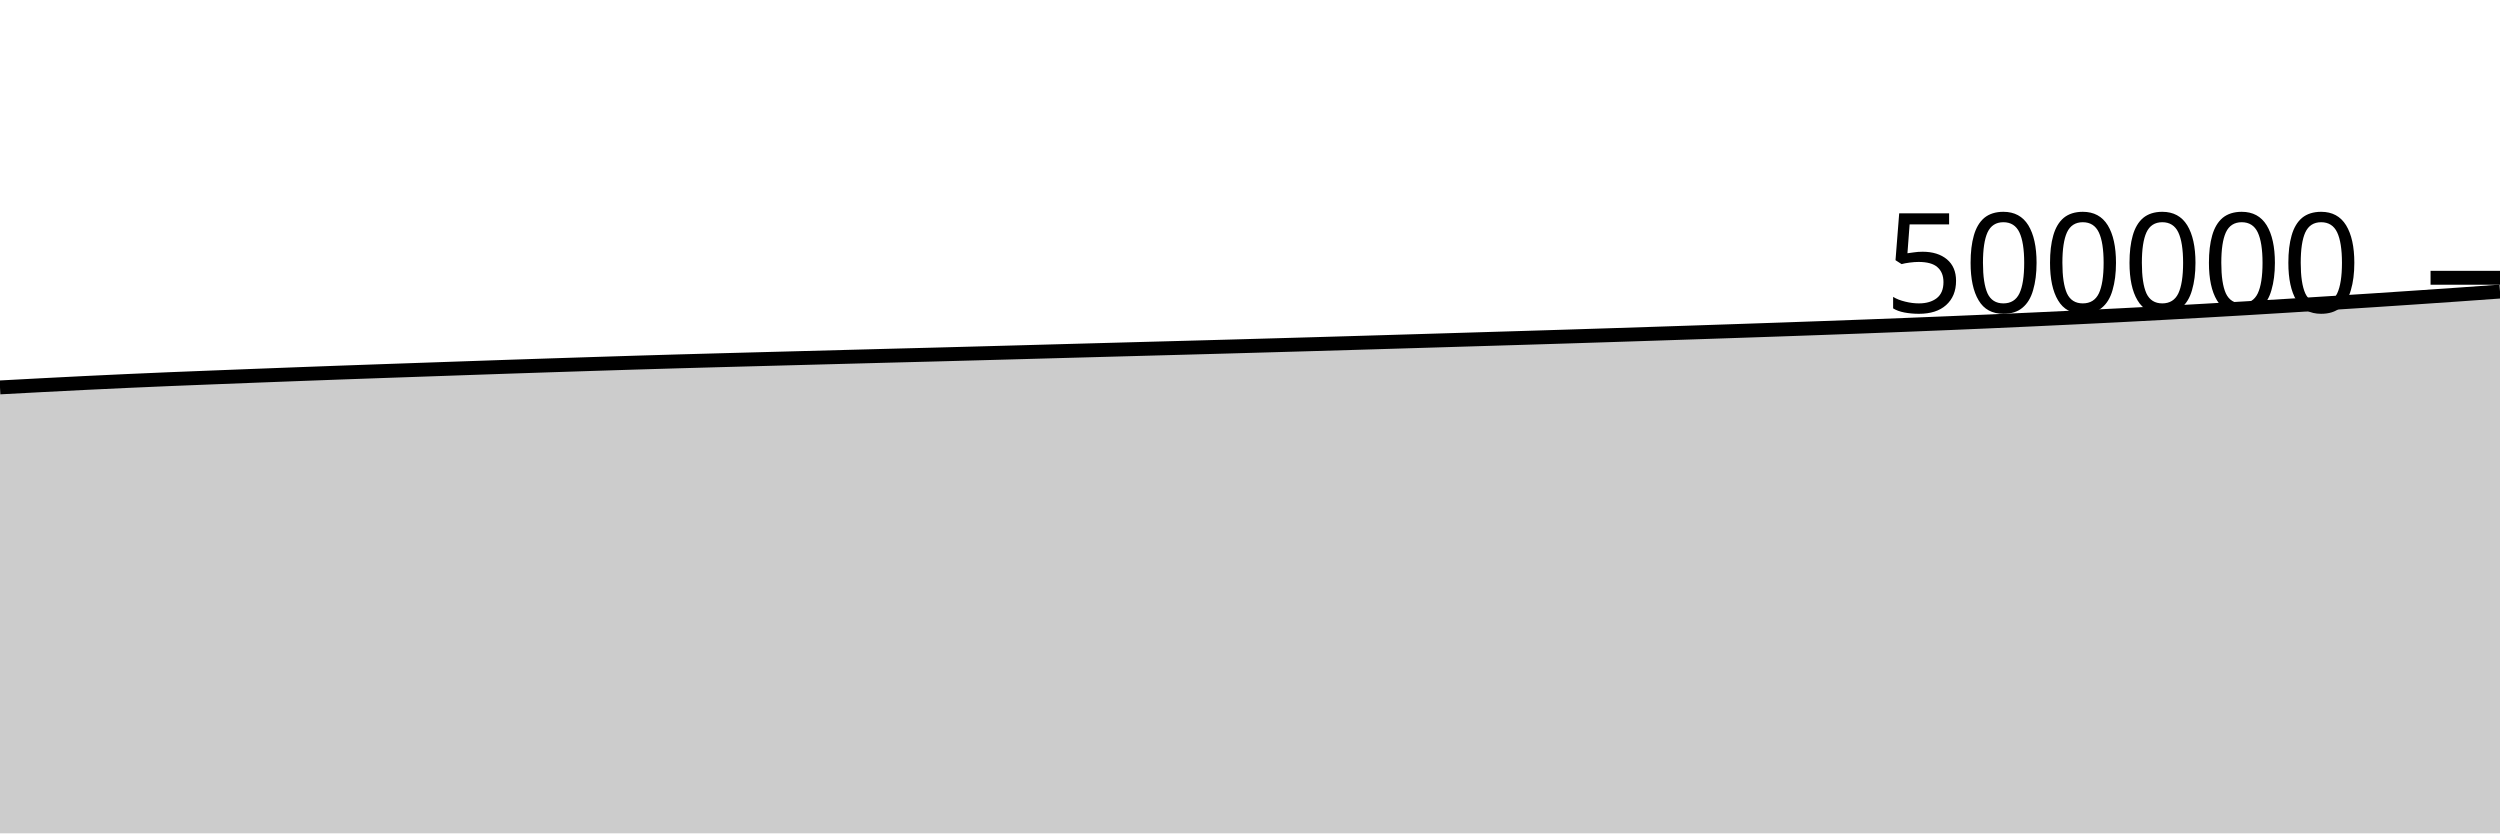
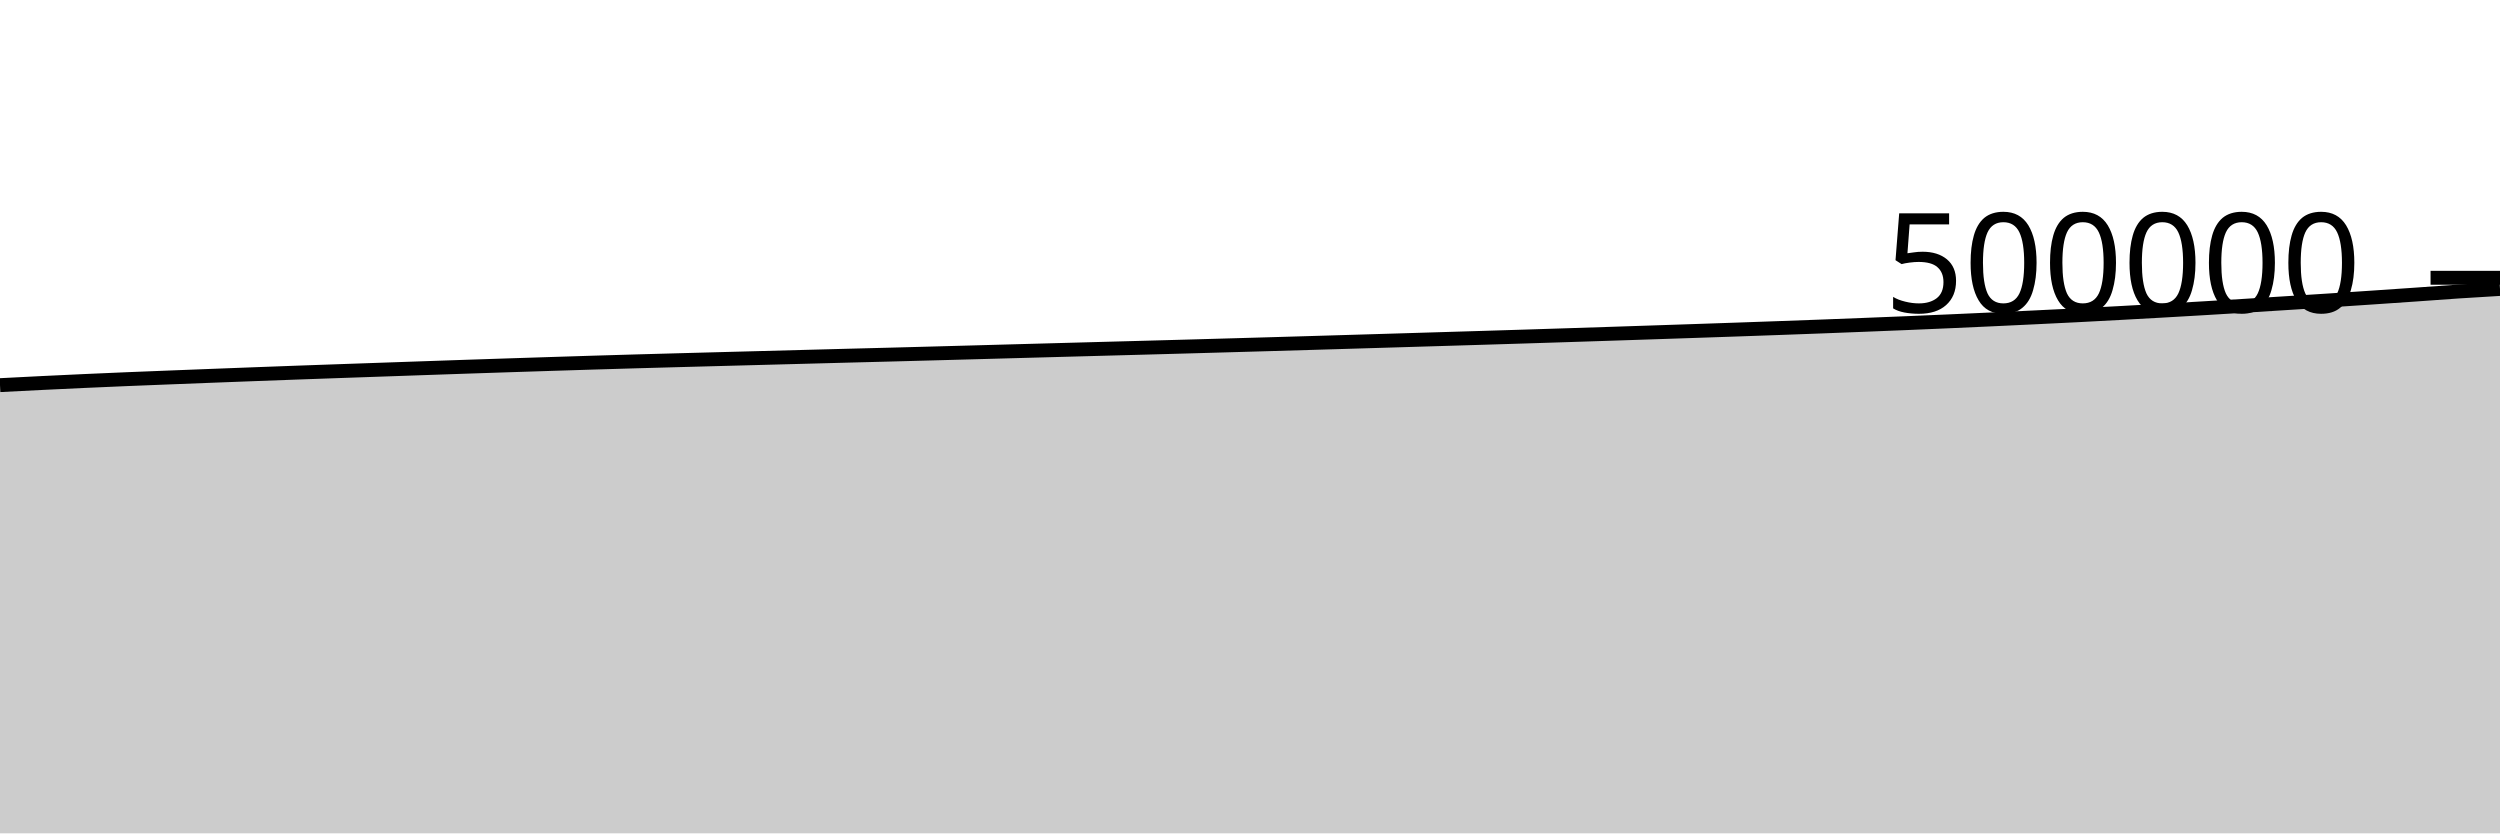
<svg xmlns="http://www.w3.org/2000/svg" viewBox="0 0 180 60">
  <g transform="translate(0,20)">
-     <path class="area" fill="rgba(0, 0, 0, 0.2)" d="M0,7.893C1.017,7.838,2.034,7.783,3.051,7.73C4.068,7.677,5.085,7.625,6.102,7.575C7.119,7.525,8.136,7.477,9.153,7.431C10.169,7.385,11.186,7.341,12.203,7.298C13.22,7.256,14.237,7.217,15.254,7.177C16.271,7.137,17.288,7.097,18.305,7.058C19.322,7.019,20.339,6.98,21.356,6.942C22.373,6.904,23.39,6.866,24.407,6.829C25.424,6.792,26.441,6.757,27.458,6.721C28.475,6.686,29.492,6.65,30.508,6.615C31.525,6.58,32.542,6.544,33.559,6.509C34.576,6.474,35.593,6.438,36.61,6.404C37.627,6.37,38.644,6.336,39.661,6.303C40.678,6.27,41.695,6.237,42.712,6.205C43.729,6.172,44.746,6.14,45.763,6.109C46.78,6.078,47.797,6.048,48.814,6.019C49.831,5.99,50.847,5.962,51.864,5.935C52.881,5.907,53.898,5.88,54.915,5.853C55.932,5.826,56.949,5.799,57.966,5.772C58.983,5.745,60,5.718,61.017,5.691C62.034,5.664,63.051,5.637,64.068,5.61C65.085,5.584,66.102,5.559,67.119,5.532C68.136,5.505,69.153,5.477,70.169,5.45C71.186,5.422,72.203,5.395,73.22,5.367C74.237,5.339,75.254,5.31,76.271,5.283C77.288,5.255,78.305,5.228,79.322,5.2C80.339,5.173,81.356,5.145,82.373,5.117C83.39,5.09,84.407,5.063,85.424,5.035C86.441,5.008,87.458,4.979,88.475,4.951C89.492,4.922,90.508,4.894,91.525,4.865C92.542,4.836,93.559,4.807,94.576,4.778C95.593,4.749,96.61,4.719,97.627,4.689C98.644,4.659,99.661,4.628,100.678,4.598C101.695,4.567,102.712,4.537,103.729,4.507C104.746,4.476,105.763,4.446,106.78,4.415C107.797,4.384,108.814,4.354,109.831,4.323C110.847,4.292,111.864,4.26,112.881,4.229C113.898,4.197,114.915,4.165,115.932,4.132C116.949,4.1,117.966,4.067,118.983,4.033C120,4,121.017,3.966,122.034,3.932C123.051,3.899,124.068,3.864,125.085,3.83C126.102,3.796,127.119,3.761,128.136,3.726C129.153,3.691,130.169,3.655,131.186,3.618C132.203,3.581,133.22,3.544,134.237,3.506C135.254,3.467,136.271,3.428,137.288,3.388C138.305,3.348,139.322,3.307,140.339,3.265C141.356,3.222,142.373,3.179,143.39,3.135C144.407,3.09,145.424,3.044,146.441,2.997C147.458,2.95,148.475,2.902,149.492,2.853C150.508,2.804,151.525,2.755,152.542,2.703C153.559,2.651,154.576,2.597,155.593,2.542C156.61,2.487,157.627,2.431,158.644,2.373C159.661,2.316,160.678,2.257,161.695,2.196C162.712,2.136,163.729,2.074,164.746,2.011C165.763,1.948,166.78,1.883,167.797,1.818C168.814,1.753,169.831,1.689,170.847,1.623C171.864,1.556,172.881,1.489,173.898,1.42C174.915,1.352,175.932,1.283,176.949,1.211C177.966,1.14,178.983,1.066,180,0.993L180,40C178.983,40,177.966,40,176.949,40C175.932,40,174.915,40,173.898,40C172.881,40,171.864,40,170.847,40C169.831,40,168.814,40,167.797,40C166.78,40,165.763,40,164.746,40C163.729,40,162.712,40,161.695,40C160.678,40,159.661,40,158.644,40C157.627,40,156.61,40,155.593,40C154.576,40,153.559,40,152.542,40C151.525,40,150.508,40,149.492,40C148.475,40,147.458,40,146.441,40C145.424,40,144.407,40,143.39,40C142.373,40,141.356,40,140.339,40C139.322,40,138.305,40,137.288,40C136.271,40,135.254,40,134.237,40C133.22,40,132.203,40,131.186,40C130.169,40,129.153,40,128.136,40C127.119,40,126.102,40,125.085,40C124.068,40,123.051,40,122.034,40C121.017,40,120,40,118.983,40C117.966,40,116.949,40,115.932,40C114.915,40,113.898,40,112.881,40C111.864,40,110.847,40,109.831,40C108.814,40,107.797,40,106.78,40C105.763,40,104.746,40,103.729,40C102.712,40,101.695,40,100.678,40C99.661,40,98.644,40,97.627,40C96.61,40,95.593,40,94.576,40C93.559,40,92.542,40,91.525,40C90.508,40,89.492,40,88.475,40C87.458,40,86.441,40,85.424,40C84.407,40,83.39,40,82.373,40C81.356,40,80.339,40,79.322,40C78.305,40,77.288,40,76.271,40C75.254,40,74.237,40,73.22,40C72.203,40,71.186,40,70.169,40C69.153,40,68.136,40,67.119,40C66.102,40,65.085,40,64.068,40C63.051,40,62.034,40,61.017,40C60,40,58.983,40,57.966,40C56.949,40,55.932,40,54.915,40C53.898,40,52.881,40,51.864,40C50.847,40,49.831,40,48.814,40C47.797,40,46.78,40,45.763,40C44.746,40,43.729,40,42.712,40C41.695,40,40.678,40,39.661,40C38.644,40,37.627,40,36.61,40C35.593,40,34.576,40,33.559,40C32.542,40,31.525,40,30.508,40C29.492,40,28.475,40,27.458,40C26.441,40,25.424,40,24.407,40C23.39,40,22.373,40,21.356,40C20.339,40,19.322,40,18.305,40C17.288,40,16.271,40,15.254,40C14.237,40,13.22,40,12.203,40C11.186,40,10.169,40,9.153,40C8.136,40,7.119,40,6.102,40C5.085,40,4.068,40,3.051,40C2.034,40,1.017,40,0,40Z" />
-     <path class="line" stroke="black" fill="none" d="M0,7.893C1.017,7.838,2.034,7.783,3.051,7.73C4.068,7.677,5.085,7.625,6.102,7.575C7.119,7.525,8.136,7.477,9.153,7.431C10.169,7.385,11.186,7.341,12.203,7.298C13.22,7.256,14.237,7.217,15.254,7.177C16.271,7.137,17.288,7.097,18.305,7.058C19.322,7.019,20.339,6.98,21.356,6.942C22.373,6.904,23.39,6.866,24.407,6.829C25.424,6.792,26.441,6.757,27.458,6.721C28.475,6.686,29.492,6.65,30.508,6.615C31.525,6.58,32.542,6.544,33.559,6.509C34.576,6.474,35.593,6.438,36.61,6.404C37.627,6.37,38.644,6.336,39.661,6.303C40.678,6.27,41.695,6.237,42.712,6.205C43.729,6.172,44.746,6.14,45.763,6.109C46.78,6.078,47.797,6.048,48.814,6.019C49.831,5.99,50.847,5.962,51.864,5.935C52.881,5.907,53.898,5.88,54.915,5.853C55.932,5.826,56.949,5.799,57.966,5.772C58.983,5.745,60,5.718,61.017,5.691C62.034,5.664,63.051,5.637,64.068,5.61C65.085,5.584,66.102,5.559,67.119,5.532C68.136,5.505,69.153,5.477,70.169,5.45C71.186,5.422,72.203,5.395,73.22,5.367C74.237,5.339,75.254,5.31,76.271,5.283C77.288,5.255,78.305,5.228,79.322,5.2C80.339,5.173,81.356,5.145,82.373,5.117C83.39,5.09,84.407,5.063,85.424,5.035C86.441,5.008,87.458,4.979,88.475,4.951C89.492,4.922,90.508,4.894,91.525,4.865C92.542,4.836,93.559,4.807,94.576,4.778C95.593,4.749,96.61,4.719,97.627,4.689C98.644,4.659,99.661,4.628,100.678,4.598C101.695,4.567,102.712,4.537,103.729,4.507C104.746,4.476,105.763,4.446,106.78,4.415C107.797,4.384,108.814,4.354,109.831,4.323C110.847,4.292,111.864,4.26,112.881,4.229C113.898,4.197,114.915,4.165,115.932,4.132C116.949,4.1,117.966,4.067,118.983,4.033C120,4,121.017,3.966,122.034,3.932C123.051,3.899,124.068,3.864,125.085,3.83C126.102,3.796,127.119,3.761,128.136,3.726C129.153,3.691,130.169,3.655,131.186,3.618C132.203,3.581,133.22,3.544,134.237,3.506C135.254,3.467,136.271,3.428,137.288,3.388C138.305,3.348,139.322,3.307,140.339,3.265C141.356,3.222,142.373,3.179,143.39,3.135C144.407,3.09,145.424,3.044,146.441,2.997C147.458,2.95,148.475,2.902,149.492,2.853C150.508,2.804,151.525,2.755,152.542,2.703C153.559,2.651,154.576,2.597,155.593,2.542C156.61,2.487,157.627,2.431,158.644,2.373C159.661,2.316,160.678,2.257,161.695,2.196C162.712,2.136,163.729,2.074,164.746,2.011C165.763,1.948,166.78,1.883,167.797,1.818C168.814,1.753,169.831,1.689,170.847,1.623C171.864,1.556,172.881,1.489,173.898,1.42C174.915,1.352,175.932,1.283,176.949,1.211C177.966,1.14,178.983,1.066,180,0.993" />
+     <path class="area" fill="rgba(0, 0, 0, 0.2)" d="M0,7.73C1.017,7.678,2.034,7.625,3.051,7.575C4.068,7.525,5.085,7.477,6.102,7.431C7.119,7.385,8.136,7.341,9.153,7.298C10.169,7.256,11.186,7.217,12.203,7.177C13.22,7.137,14.237,7.097,15.254,7.058C16.271,7.019,17.288,6.98,18.305,6.942C19.322,6.904,20.339,6.866,21.356,6.829C22.373,6.792,23.39,6.757,24.407,6.721C25.424,6.686,26.441,6.65,27.458,6.615C28.475,6.58,29.492,6.544,30.508,6.509C31.525,6.474,32.542,6.438,33.559,6.404C34.576,6.37,35.593,6.336,36.61,6.303C37.627,6.27,38.644,6.237,39.661,6.205C40.678,6.172,41.695,6.14,42.712,6.109C43.729,6.078,44.746,6.048,45.763,6.019C46.78,5.99,47.797,5.962,48.814,5.935C49.831,5.907,50.847,5.88,51.864,5.853C52.881,5.826,53.898,5.799,54.915,5.772C55.932,5.745,56.949,5.718,57.966,5.691C58.983,5.664,60,5.637,61.017,5.61C62.034,5.584,63.051,5.559,64.068,5.532C65.085,5.505,66.102,5.477,67.119,5.45C68.136,5.422,69.153,5.395,70.169,5.367C71.186,5.339,72.203,5.31,73.22,5.283C74.237,5.255,75.254,5.228,76.271,5.2C77.288,5.173,78.305,5.145,79.322,5.117C80.339,5.09,81.356,5.063,82.373,5.035C83.39,5.008,84.407,4.979,85.424,4.951C86.441,4.922,87.458,4.894,88.475,4.865C89.492,4.836,90.508,4.807,91.525,4.778C92.542,4.749,93.559,4.719,94.576,4.689C95.593,4.659,96.61,4.628,97.627,4.598C98.644,4.567,99.661,4.537,100.678,4.507C101.695,4.476,102.712,4.446,103.729,4.415C104.746,4.384,105.763,4.354,106.78,4.323C107.797,4.292,108.814,4.26,109.831,4.229C110.847,4.197,111.864,4.165,112.881,4.132C113.898,4.1,114.915,4.067,115.932,4.033C116.949,4,117.966,3.966,118.983,3.932C120,3.899,121.017,3.864,122.034,3.83C123.051,3.796,124.068,3.761,125.085,3.726C126.102,3.691,127.119,3.655,128.136,3.618C129.153,3.581,130.169,3.544,131.186,3.506C132.203,3.467,133.22,3.428,134.237,3.388C135.254,3.348,136.271,3.307,137.288,3.265C138.305,3.222,139.322,3.179,140.339,3.135C141.356,3.09,142.373,3.044,143.39,2.997C144.407,2.95,145.424,2.902,146.441,2.853C147.458,2.804,148.475,2.755,149.492,2.703C150.508,2.651,151.525,2.597,152.542,2.542C153.559,2.487,154.576,2.431,155.593,2.373C156.61,2.316,157.627,2.257,158.644,2.196C159.661,2.136,160.678,2.074,161.695,2.011C162.712,1.948,163.729,1.883,164.746,1.818C165.763,1.753,166.78,1.689,167.797,1.623C168.814,1.556,169.831,1.489,170.847,1.42C171.864,1.352,172.881,1.283,173.898,1.211C174.915,1.14,175.932,1.06,176.949,0.993C177.966,0.925,178.983,0.865,180,0.805L180,40C178.983,40,177.966,40,176.949,40C175.932,40,174.915,40,173.898,40C172.881,40,171.864,40,170.847,40C169.831,40,168.814,40,167.797,40C166.78,40,165.763,40,164.746,40C163.729,40,162.712,40,161.695,40C160.678,40,159.661,40,158.644,40C157.627,40,156.61,40,155.593,40C154.576,40,153.559,40,152.542,40C151.525,40,150.508,40,149.492,40C148.475,40,147.458,40,146.441,40C145.424,40,144.407,40,143.39,40C142.373,40,141.356,40,140.339,40C139.322,40,138.305,40,137.288,40C136.271,40,135.254,40,134.237,40C133.22,40,132.203,40,131.186,40C130.169,40,129.153,40,128.136,40C127.119,40,126.102,40,125.085,40C124.068,40,123.051,40,122.034,40C121.017,40,120,40,118.983,40C117.966,40,116.949,40,115.932,40C114.915,40,113.898,40,112.881,40C111.864,40,110.847,40,109.831,40C108.814,40,107.797,40,106.78,40C105.763,40,104.746,40,103.729,40C102.712,40,101.695,40,100.678,40C99.661,40,98.644,40,97.627,40C96.61,40,95.593,40,94.576,40C93.559,40,92.542,40,91.525,40C90.508,40,89.492,40,88.475,40C87.458,40,86.441,40,85.424,40C84.407,40,83.39,40,82.373,40C81.356,40,80.339,40,79.322,40C78.305,40,77.288,40,76.271,40C75.254,40,74.237,40,73.22,40C72.203,40,71.186,40,70.169,40C69.153,40,68.136,40,67.119,40C66.102,40,65.085,40,64.068,40C63.051,40,62.034,40,61.017,40C60,40,58.983,40,57.966,40C56.949,40,55.932,40,54.915,40C53.898,40,52.881,40,51.864,40C50.847,40,49.831,40,48.814,40C47.797,40,46.78,40,45.763,40C44.746,40,43.729,40,42.712,40C41.695,40,40.678,40,39.661,40C38.644,40,37.627,40,36.61,40C35.593,40,34.576,40,33.559,40C32.542,40,31.525,40,30.508,40C29.492,40,28.475,40,27.458,40C26.441,40,25.424,40,24.407,40C23.39,40,22.373,40,21.356,40C20.339,40,19.322,40,18.305,40C17.288,40,16.271,40,15.254,40C14.237,40,13.22,40,12.203,40C11.186,40,10.169,40,9.153,40C8.136,40,7.119,40,6.102,40C5.085,40,4.068,40,3.051,40C2.034,40,1.017,40,0,40Z" />
+     <path class="line" stroke="black" fill="none" d="M0,7.73C1.017,7.678,2.034,7.625,3.051,7.575C4.068,7.525,5.085,7.477,6.102,7.431C7.119,7.385,8.136,7.341,9.153,7.298C10.169,7.256,11.186,7.217,12.203,7.177C13.22,7.137,14.237,7.097,15.254,7.058C16.271,7.019,17.288,6.98,18.305,6.942C19.322,6.904,20.339,6.866,21.356,6.829C22.373,6.792,23.39,6.757,24.407,6.721C25.424,6.686,26.441,6.65,27.458,6.615C28.475,6.58,29.492,6.544,30.508,6.509C31.525,6.474,32.542,6.438,33.559,6.404C34.576,6.37,35.593,6.336,36.61,6.303C37.627,6.27,38.644,6.237,39.661,6.205C40.678,6.172,41.695,6.14,42.712,6.109C43.729,6.078,44.746,6.048,45.763,6.019C46.78,5.99,47.797,5.962,48.814,5.935C49.831,5.907,50.847,5.88,51.864,5.853C52.881,5.826,53.898,5.799,54.915,5.772C55.932,5.745,56.949,5.718,57.966,5.691C58.983,5.664,60,5.637,61.017,5.61C62.034,5.584,63.051,5.559,64.068,5.532C65.085,5.505,66.102,5.477,67.119,5.45C68.136,5.422,69.153,5.395,70.169,5.367C71.186,5.339,72.203,5.31,73.22,5.283C74.237,5.255,75.254,5.228,76.271,5.2C77.288,5.173,78.305,5.145,79.322,5.117C80.339,5.09,81.356,5.063,82.373,5.035C83.39,5.008,84.407,4.979,85.424,4.951C86.441,4.922,87.458,4.894,88.475,4.865C89.492,4.836,90.508,4.807,91.525,4.778C92.542,4.749,93.559,4.719,94.576,4.689C95.593,4.659,96.61,4.628,97.627,4.598C98.644,4.567,99.661,4.537,100.678,4.507C101.695,4.476,102.712,4.446,103.729,4.415C104.746,4.384,105.763,4.354,106.78,4.323C107.797,4.292,108.814,4.26,109.831,4.229C110.847,4.197,111.864,4.165,112.881,4.132C113.898,4.1,114.915,4.067,115.932,4.033C116.949,4,117.966,3.966,118.983,3.932C120,3.899,121.017,3.864,122.034,3.83C123.051,3.796,124.068,3.761,125.085,3.726C126.102,3.691,127.119,3.655,128.136,3.618C129.153,3.581,130.169,3.544,131.186,3.506C132.203,3.467,133.22,3.428,134.237,3.388C135.254,3.348,136.271,3.307,137.288,3.265C138.305,3.222,139.322,3.179,140.339,3.135C141.356,3.09,142.373,3.044,143.39,2.997C144.407,2.95,145.424,2.902,146.441,2.853C147.458,2.804,148.475,2.755,149.492,2.703C150.508,2.651,151.525,2.597,152.542,2.542C153.559,2.487,154.576,2.431,155.593,2.373C156.61,2.316,157.627,2.257,158.644,2.196C159.661,2.136,160.678,2.074,161.695,2.011C162.712,1.948,163.729,1.883,164.746,1.818C165.763,1.753,166.78,1.689,167.797,1.623C168.814,1.556,169.831,1.489,170.847,1.42C171.864,1.352,172.881,1.283,173.898,1.211C174.915,1.14,175.932,1.06,176.949,0.993C177.966,0.925,178.983,0.865,180,0.805" />
    <path class="axis-ceiling" stroke-width="1" stroke="black" fill="none" d="M175,0L180,0" />
    <text class="axis-ceiling-label" font-family="sans-serif" text-anchor="end" font-size="10px" x="170" y="2.5">500000</text>
  </g>
</svg>
